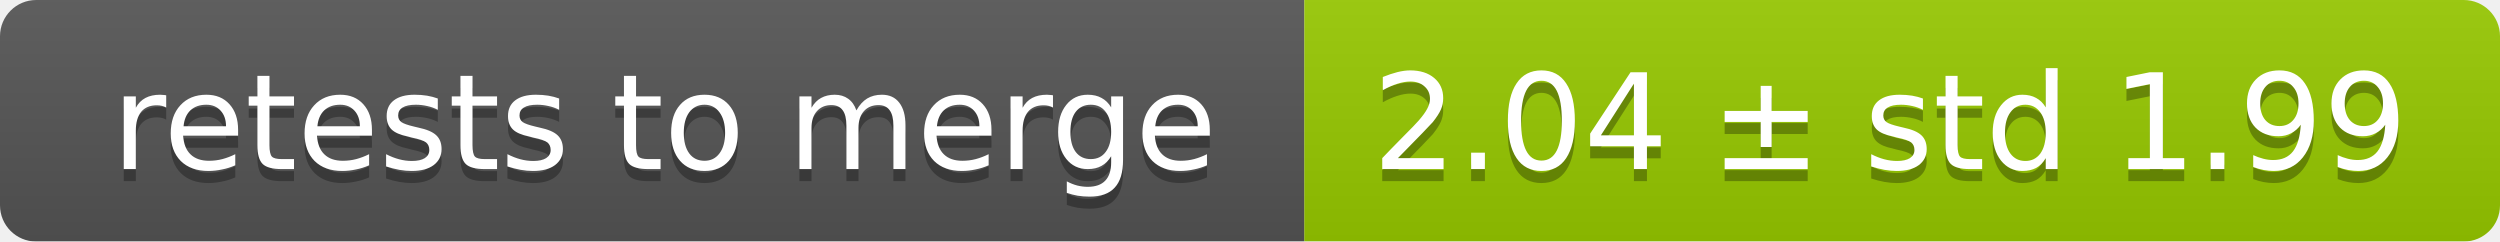
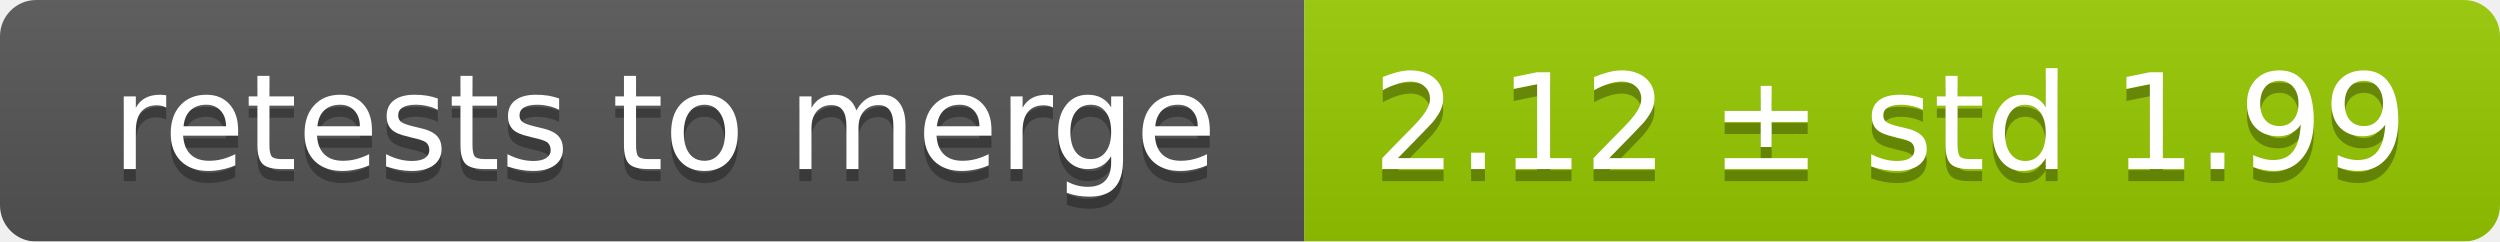
<svg xmlns="http://www.w3.org/2000/svg" width="207" height="20">
  <linearGradient id="smooth" x2="0" y2="100%">
    <stop offset="0" stop-color="#bbb" stop-opacity=".1" />
    <stop offset="1" stop-opacity=".1" />
  </linearGradient>
  <mask id="round">
    <rect width="207" height="20" rx="3" fill="#fff" />
  </mask>
  <g mask="url(#round)">
    <rect width="108" height="20" fill="#555" />
    <rect x="108" width="99" height="20" fill="#97ca00" />
    <rect width="207" height="20" fill="url(#smooth)" />
  </g>
  <g fill="#fff" text-anchor="middle" font-family="DejaVu Sans,Verdana,Geneva,sans-serif" font-size="11">
    <text x="55" y="15" fill="#010101" fill-opacity=".3">retests to merge</text>
    <text x="55" y="14">retests to merge</text>
-     <text x="156.5" y="15" fill="#010101" fill-opacity=".3">2.04 ± std 1.99</text>
-     <text x="156.5" y="14">2.04 ± std 1.99</text>
+     <text x="156.5" y="15" fill="#010101" fill-opacity=".3">2.12 ± std 1.99</text>
+     <text x="156.5" y="14">2.12 ± std 1.99</text>
  </g>
</svg>
